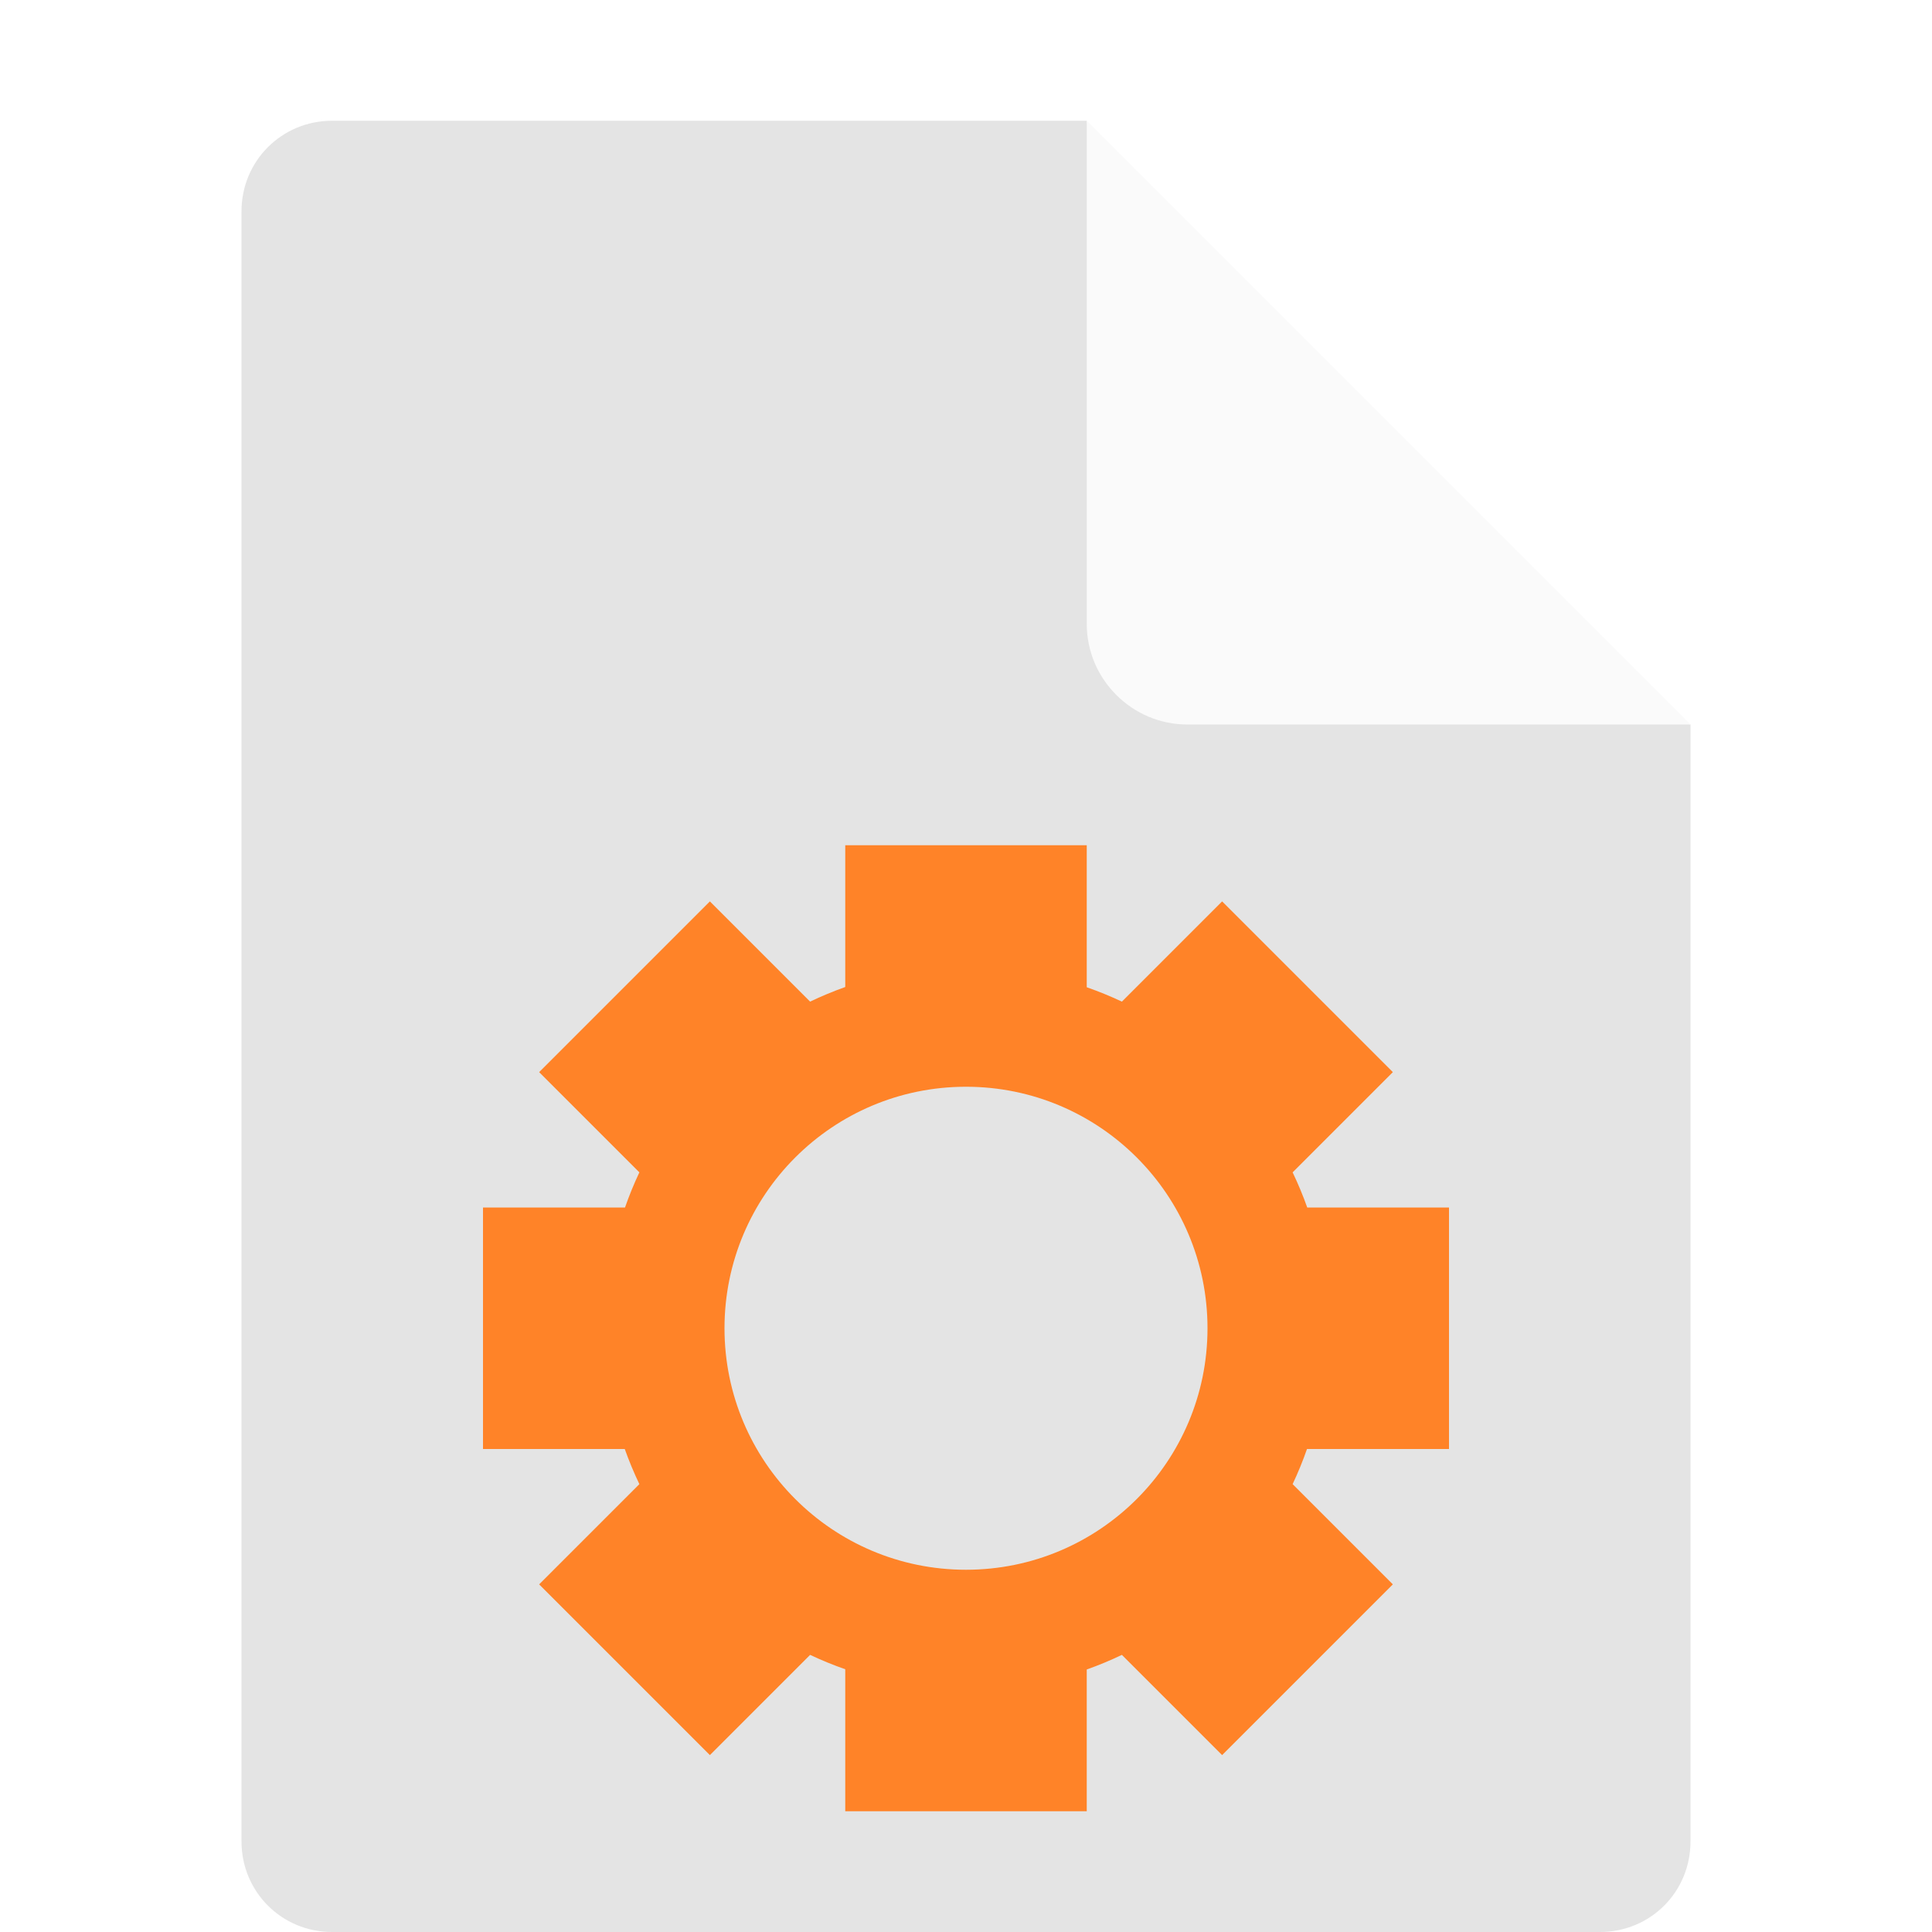
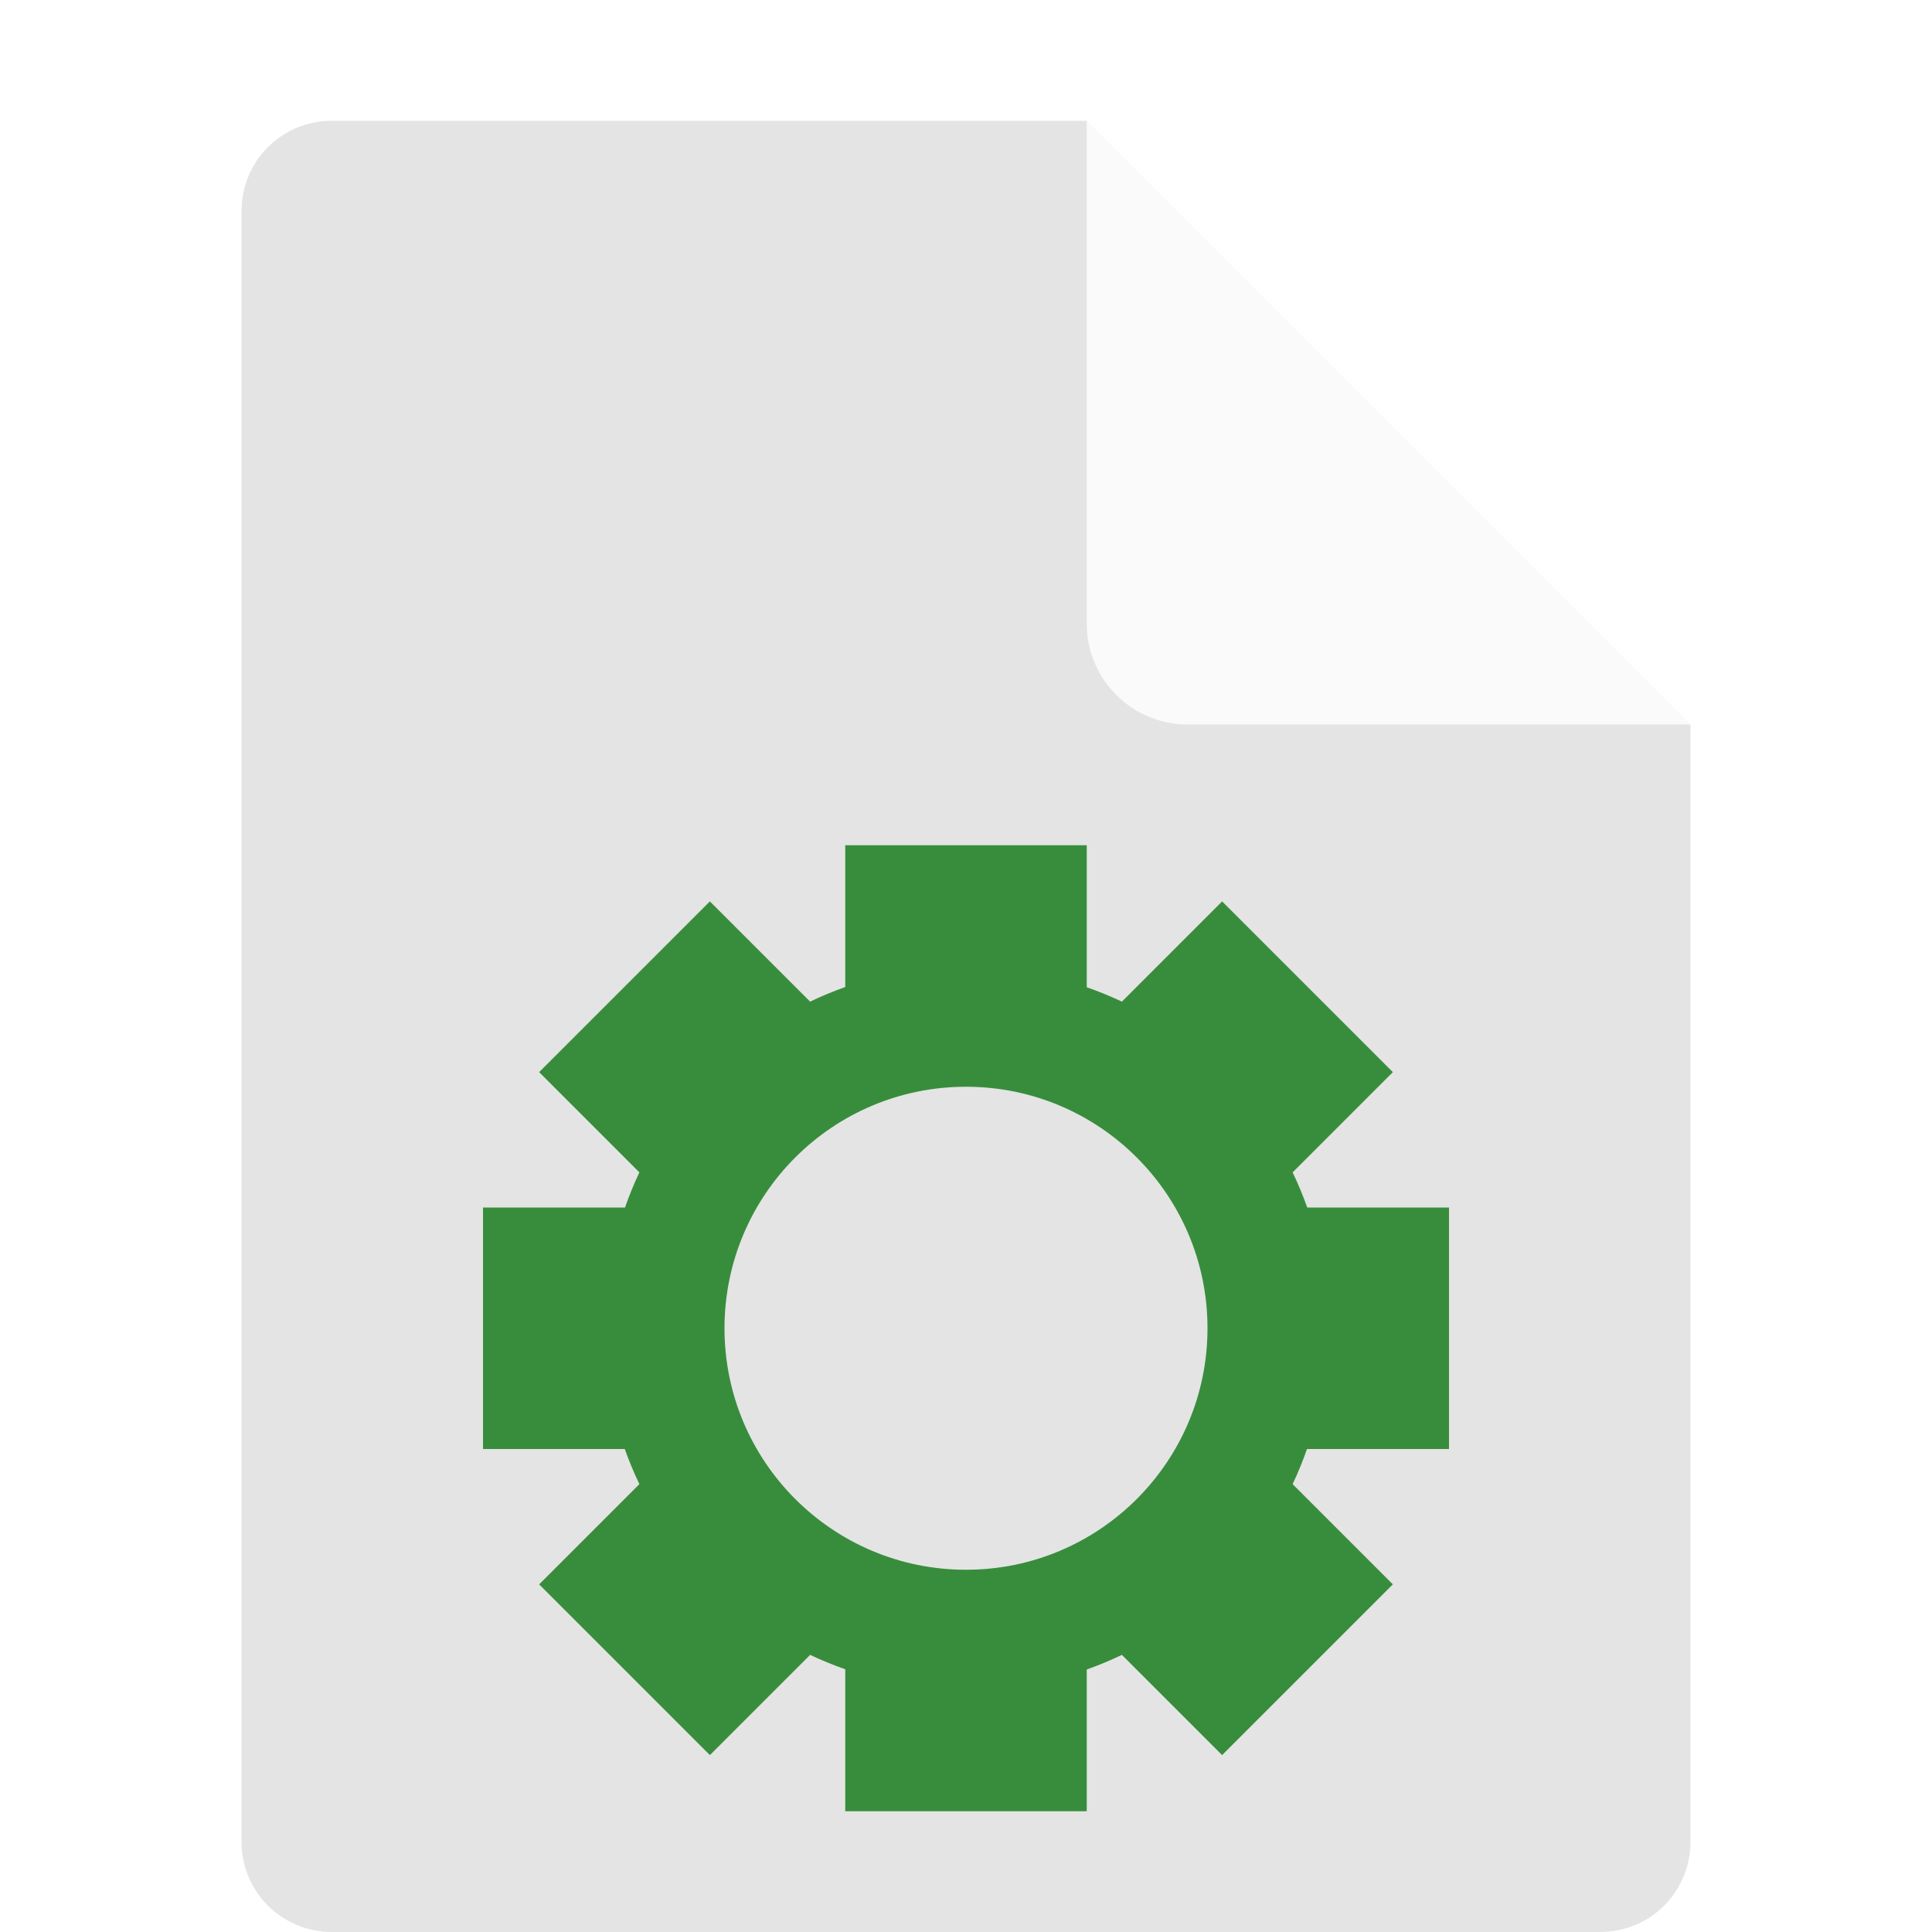
<svg xmlns="http://www.w3.org/2000/svg" width="16" height="16" version="1.1" viewBox="0 0 16 16">
  <path fill="#e4e4e4" d="m2.75 1c-0.417 0-0.75 0.333-0.75 0.75v13.5c0 0.417 0.333 0.75 0.75 0.75h10.5c0.418 0 0.75-0.332 0.75-0.75v-9.25l-4.125-0.875-0.875-4.125z" />
  <path fill="#fafafa" d="m9 1v4.167c0 0.458 0.375 0.833 0.833 0.833h4.167z" />
-   <path d="m7 7v1.174a3 3 0 0 0 -0.291 0.121l-0.83-0.83-1.414 1.414 0.83 0.83a3 3 0 0 0 -0.119 0.291h-1.176v2h1.174a3 3 0 0 0 0.121 0.291l-0.83 0.83 1.414 1.414 0.83-0.83a3 3 0 0 0 0.291 0.119v1.176h2v-1.174a3 3 0 0 0 0.291 -0.121l0.83 0.83 1.414-1.414-0.83-0.83a3 3 0 0 0 0.119 -0.291h1.176v-2h-1.174a3 3 0 0 0 -0.121 -0.291l0.83-0.83-1.414-1.414-0.83 0.83a3 3 0 0 0 -0.291 -0.119v-1.176h-2zm1 2a2 2 0 0 1 2 2 2 2 0 0 1 -2 2 2 2 0 0 1 -2 -2 2 2 0 0 1 2 -2z" style="fill:#ff8328" />
+   <path d="m7 7v1.174a3 3 0 0 0 -0.291 0.121l-0.83-0.83-1.414 1.414 0.83 0.83a3 3 0 0 0 -0.119 0.291h-1.176v2h1.174a3 3 0 0 0 0.121 0.291l-0.83 0.83 1.414 1.414 0.83-0.83a3 3 0 0 0 0.291 0.119v1.176h2v-1.174a3 3 0 0 0 0.291 -0.121l0.83 0.83 1.414-1.414-0.83-0.83a3 3 0 0 0 0.119 -0.291h1.176v-2h-1.174a3 3 0 0 0 -0.121 -0.291l0.83-0.83-1.414-1.414-0.83 0.83a3 3 0 0 0 -0.291 -0.119v-1.176h-2zm1 2a2 2 0 0 1 2 2 2 2 0 0 1 -2 2 2 2 0 0 1 -2 -2 2 2 0 0 1 2 -2z" style="fill:#388d3c" />
</svg>
